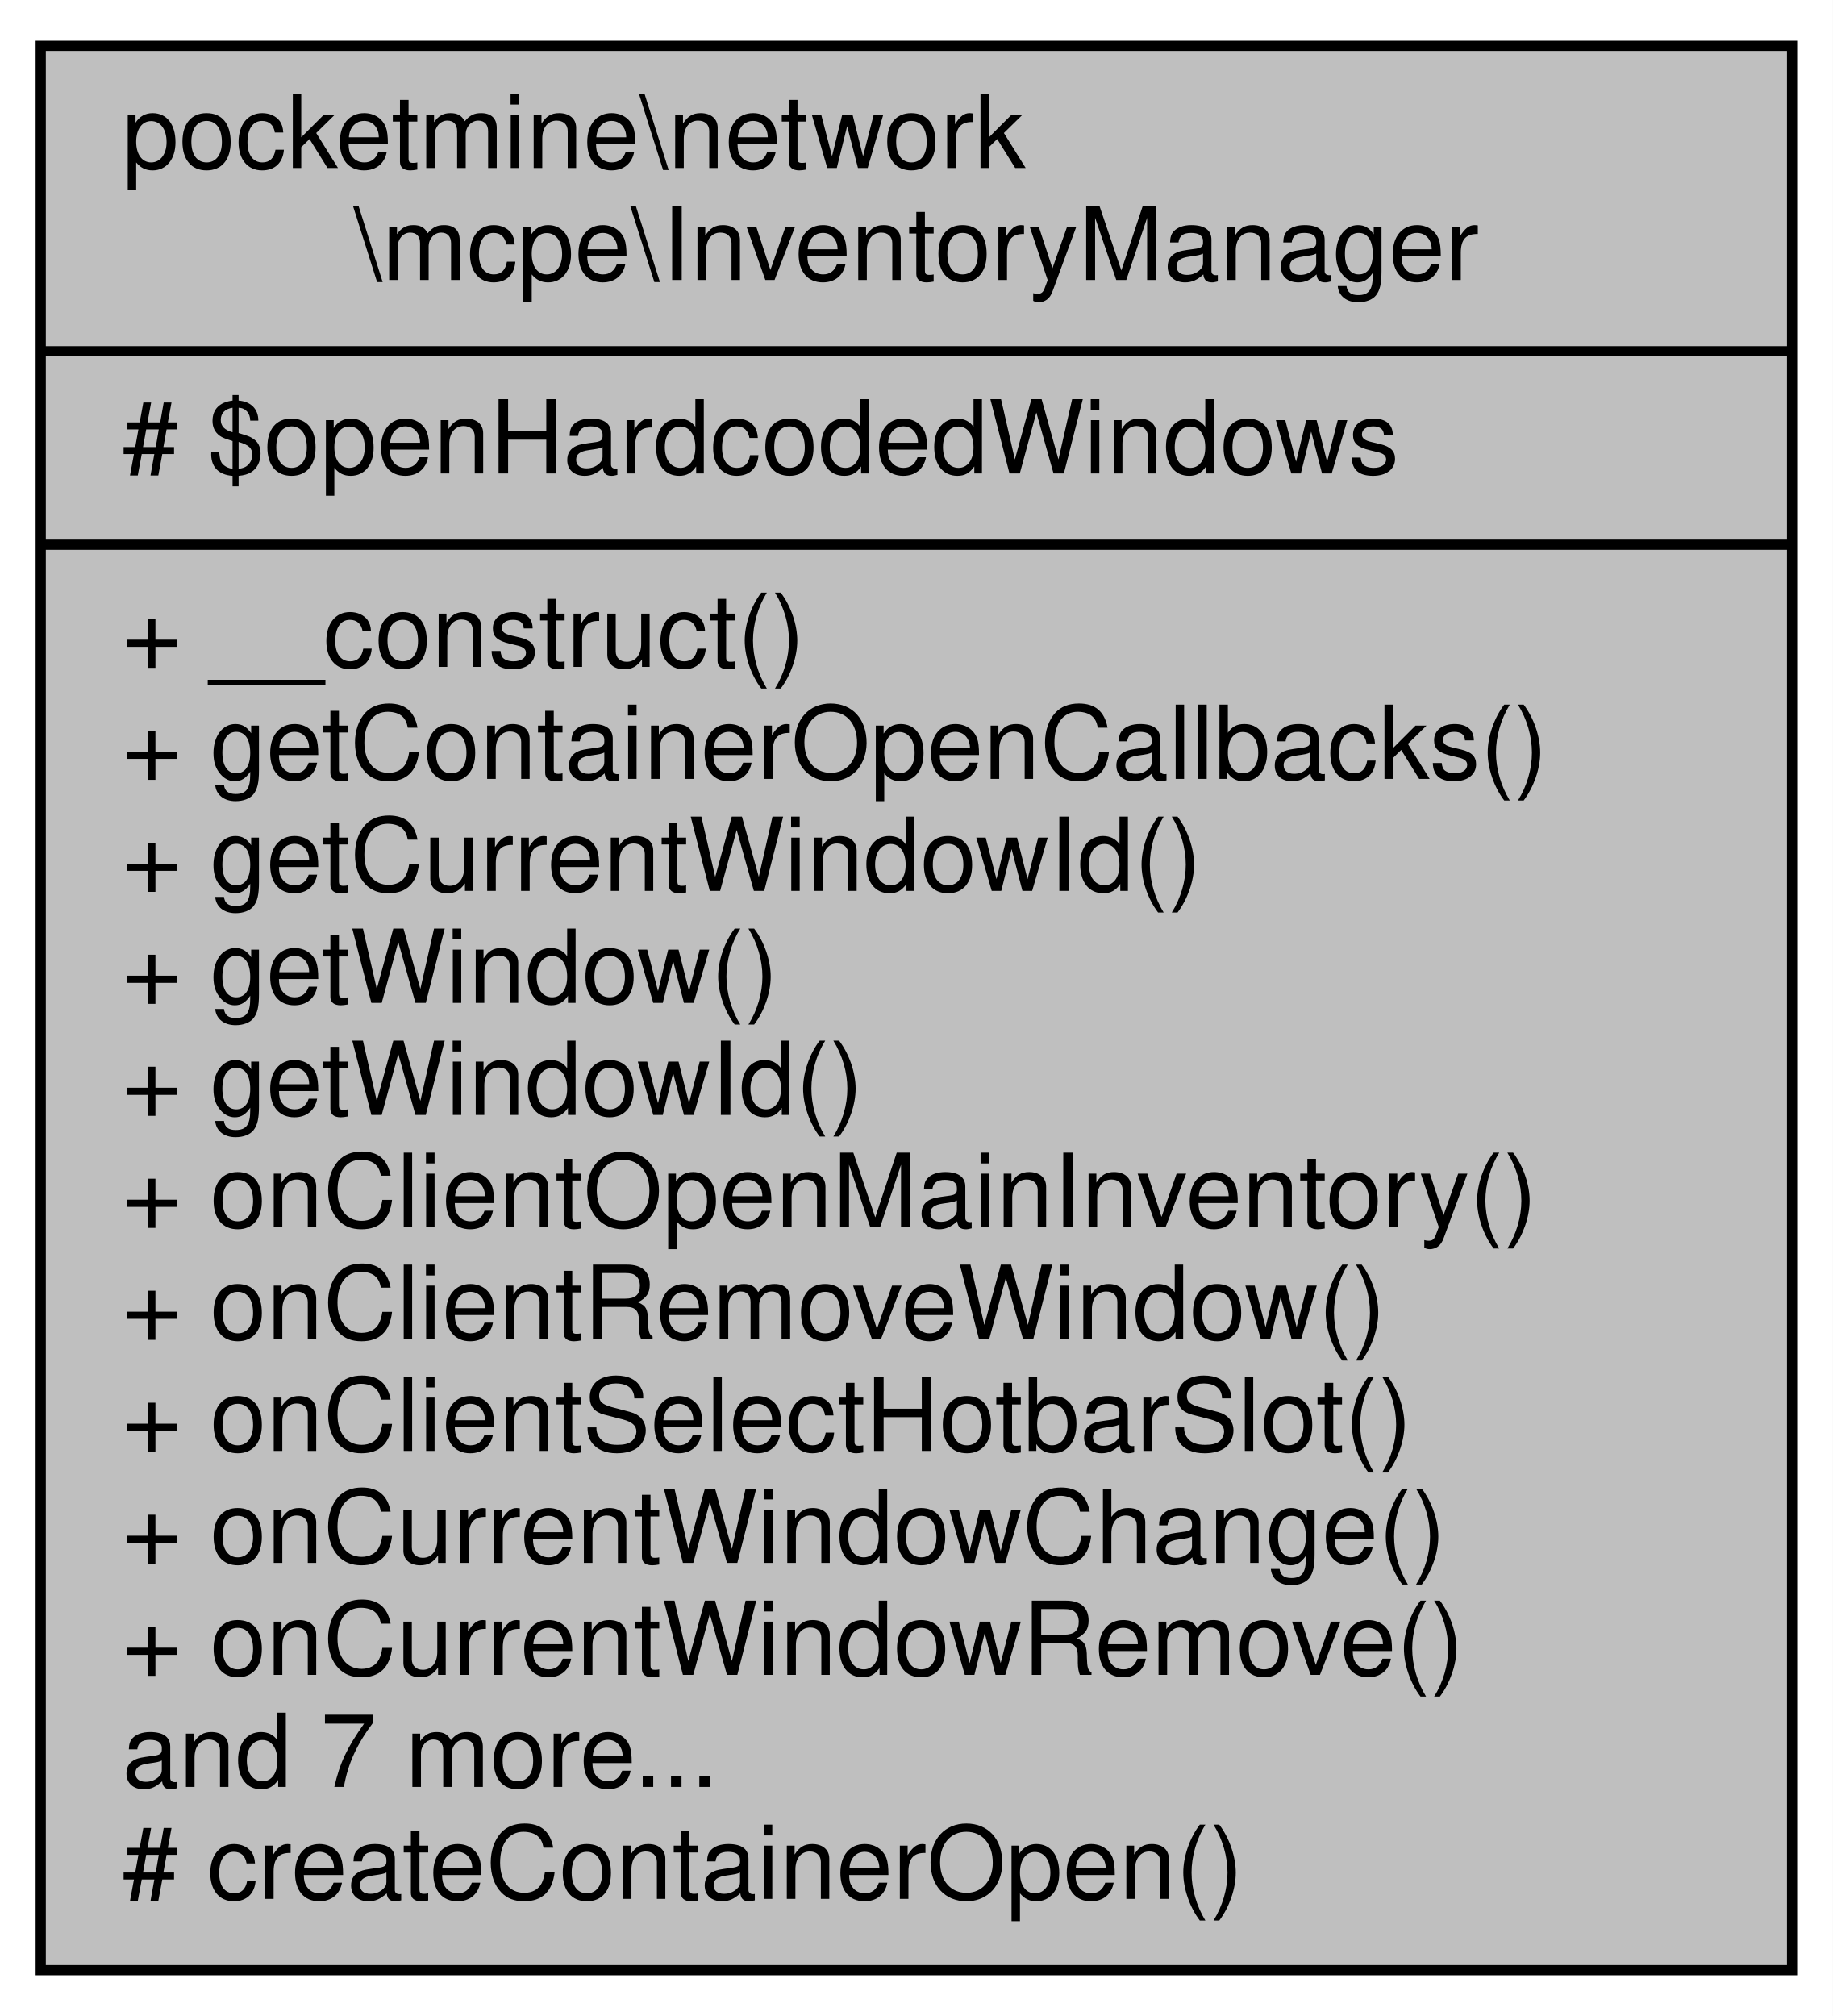
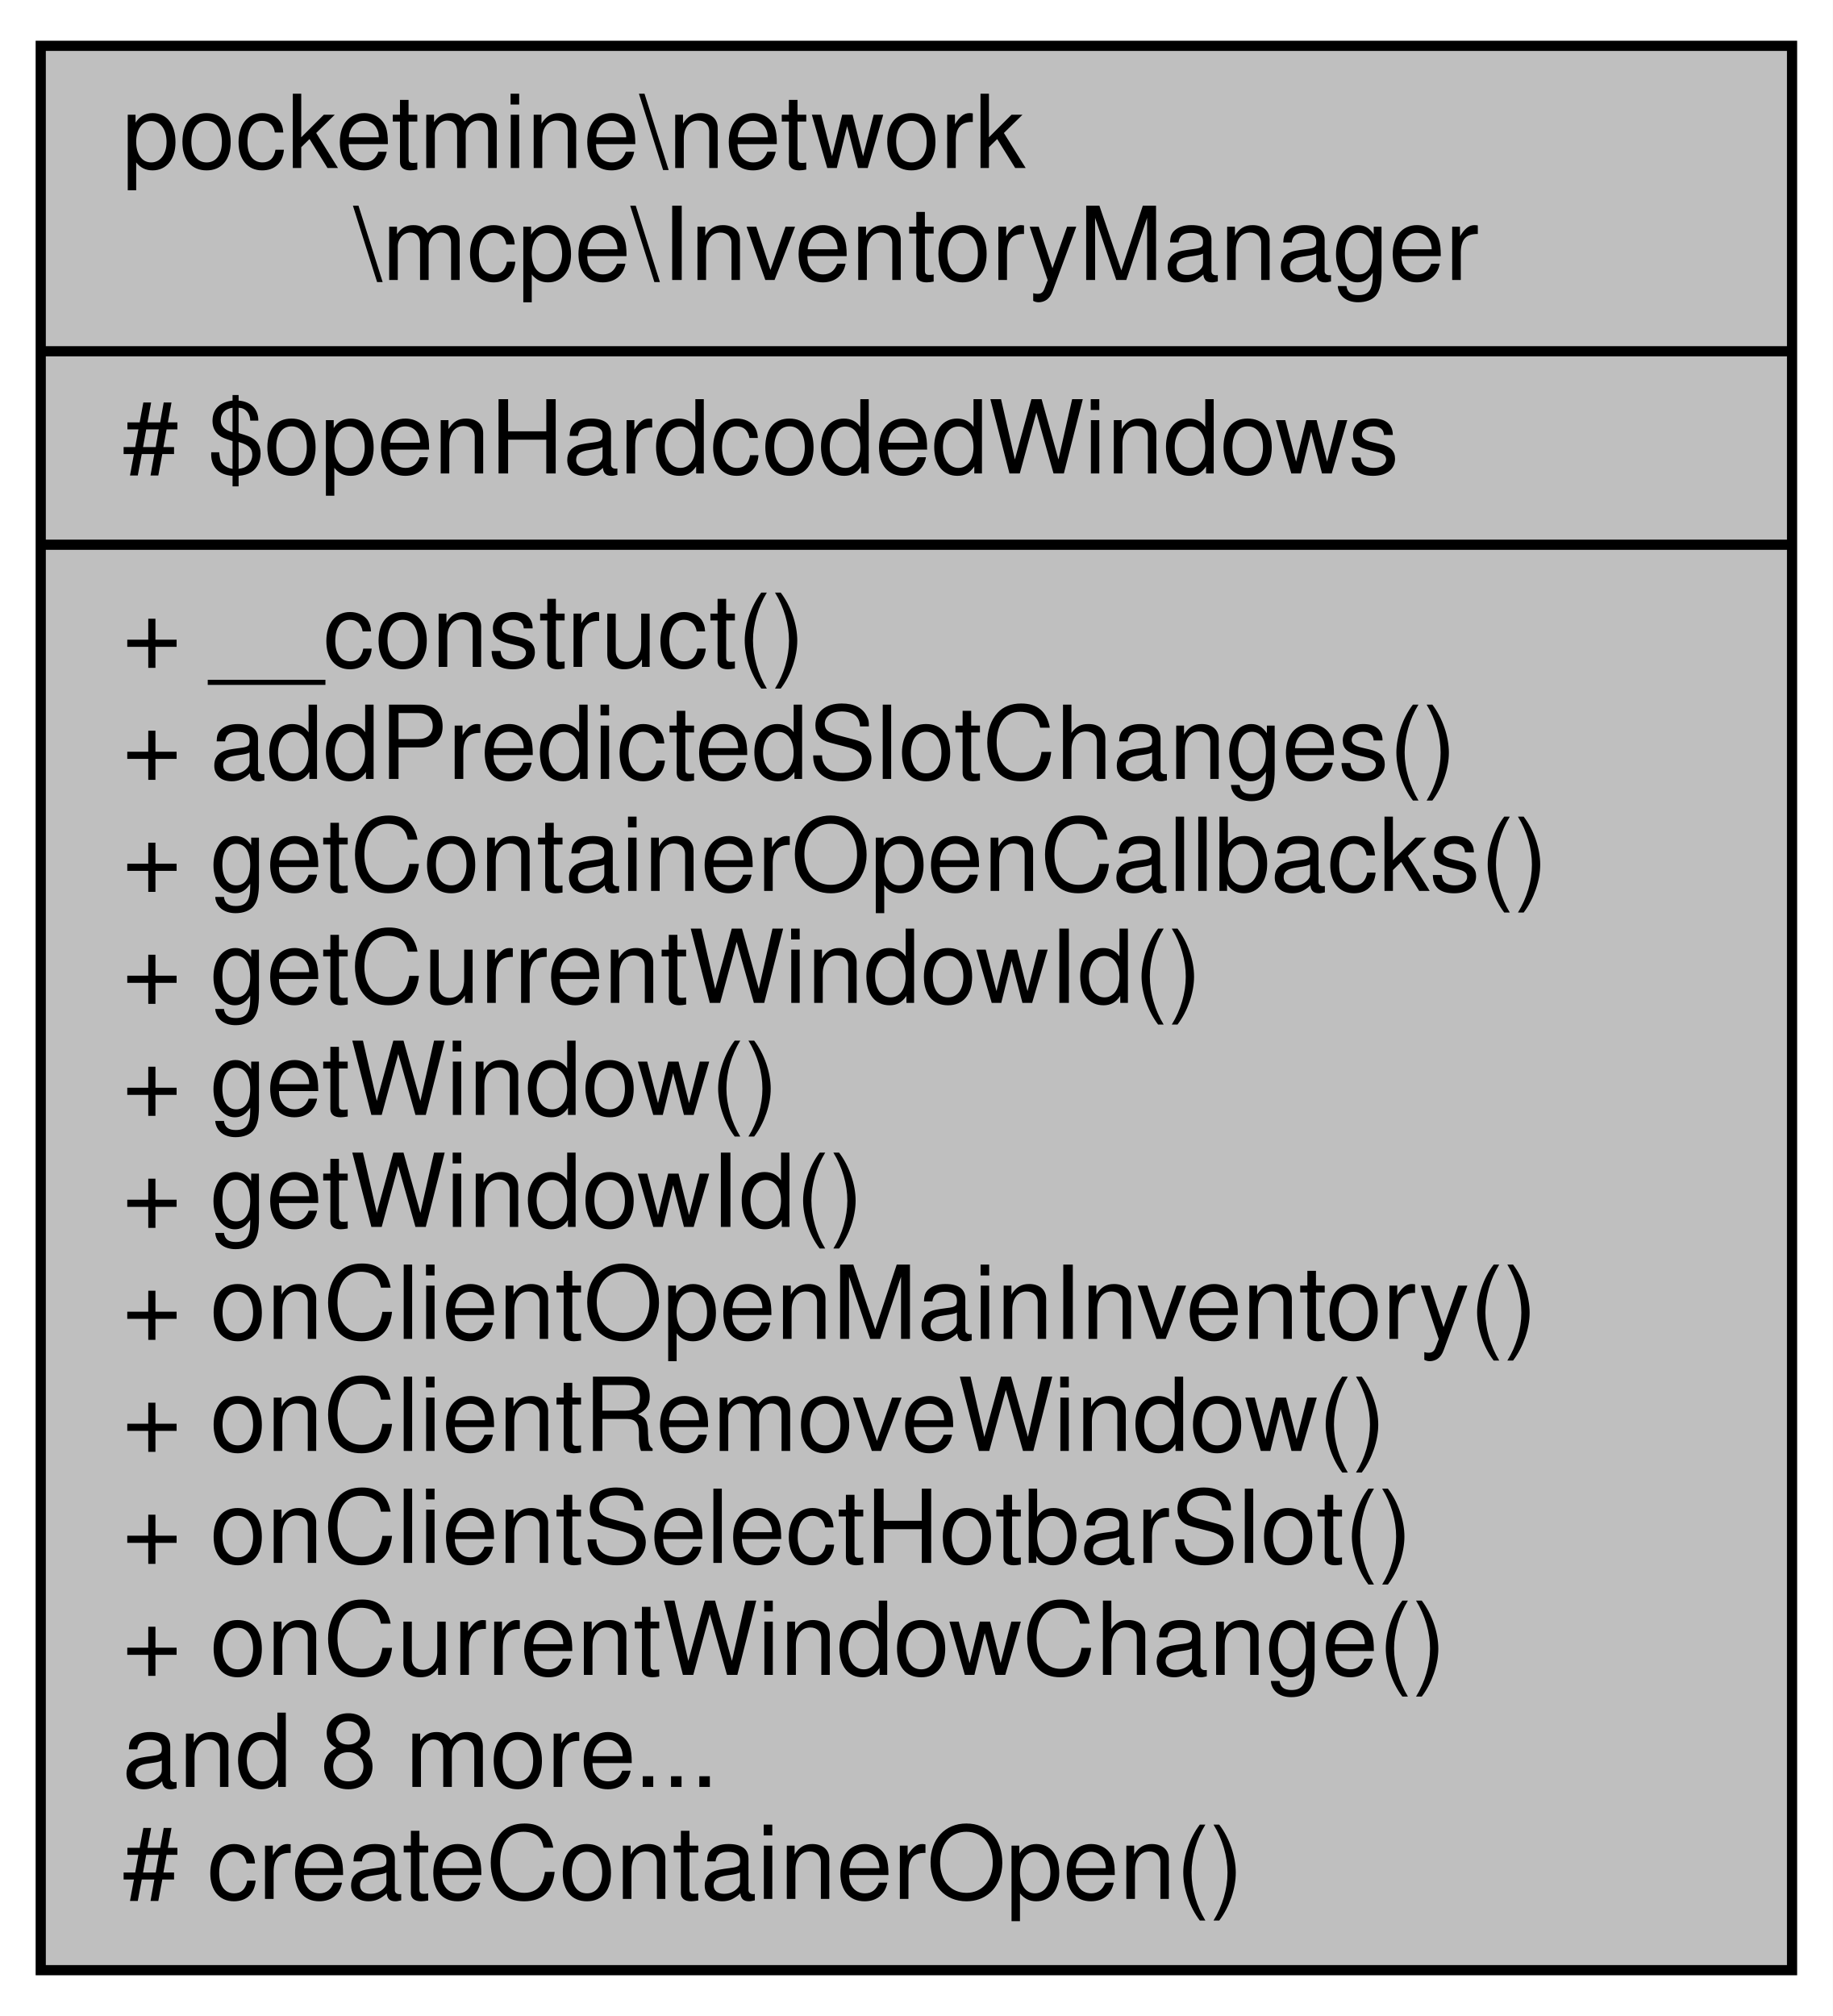
<svg xmlns="http://www.w3.org/2000/svg" xmlns:xlink="http://www.w3.org/1999/xlink" width="180pt" height="198pt" viewBox="0.00 0.00 180.00 198.00">
  <g id="graph0" class="graph" transform="scale(1 1) rotate(0) translate(4 194)">
    <polygon fill="white" stroke="transparent" points="-4,4 -4,-194 176,-194 176,4 -4,4" />
    <g id="node1" class="node">
      <g id="a_node1">
        <a xlink:title=" ">
          <polygon fill="#bfbfbf" stroke="black" points="0,-0.5 0,-189.5 172,-189.5 172,-0.5 0,-0.5" />
          <text text-anchor="start" x="8" y="-177.5" font-family="Helvetica,sans-Serif" font-size="10.00">pocketmine\network</text>
          <text text-anchor="middle" x="86" y="-166.5" font-family="Helvetica,sans-Serif" font-size="10.00">\mcpe\InventoryManager</text>
          <polyline fill="none" stroke="black" points="0,-159.5 172,-159.5 " />
          <text text-anchor="start" x="8" y="-147.5" font-family="Helvetica,sans-Serif" font-size="10.00"># $openHardcodedWindows</text>
          <polyline fill="none" stroke="black" points="0,-140.5 172,-140.5 " />
          <text text-anchor="start" x="8" y="-128.5" font-family="Helvetica,sans-Serif" font-size="10.00">+ __construct()</text>
-           <text text-anchor="start" x="8" y="-117.5" font-family="Helvetica,sans-Serif" font-size="10.00">+ getContainerOpenCallbacks()</text>
-           <text text-anchor="start" x="8" y="-106.5" font-family="Helvetica,sans-Serif" font-size="10.00">+ getCurrentWindowId()</text>
-           <text text-anchor="start" x="8" y="-95.5" font-family="Helvetica,sans-Serif" font-size="10.00">+ getWindow()</text>
-           <text text-anchor="start" x="8" y="-84.5" font-family="Helvetica,sans-Serif" font-size="10.00">+ getWindowId()</text>
-           <text text-anchor="start" x="8" y="-73.5" font-family="Helvetica,sans-Serif" font-size="10.00">+ onClientOpenMainInventory()</text>
-           <text text-anchor="start" x="8" y="-62.5" font-family="Helvetica,sans-Serif" font-size="10.00">+ onClientRemoveWindow()</text>
-           <text text-anchor="start" x="8" y="-51.5" font-family="Helvetica,sans-Serif" font-size="10.00">+ onClientSelectHotbarSlot()</text>
-           <text text-anchor="start" x="8" y="-40.5" font-family="Helvetica,sans-Serif" font-size="10.00">+ onCurrentWindowChange()</text>
-           <text text-anchor="start" x="8" y="-29.5" font-family="Helvetica,sans-Serif" font-size="10.00">+ onCurrentWindowRemove()</text>
-           <text text-anchor="start" x="8" y="-18.5" font-family="Helvetica,sans-Serif" font-size="10.00">and 7 more...</text>
+           <text text-anchor="start" x="8" y="-117.5" font-family="Helvetica,sans-Serif" font-size="10.00">+ addPredictedSlotChanges()</text>
+           <text text-anchor="start" x="8" y="-106.5" font-family="Helvetica,sans-Serif" font-size="10.00">+ getContainerOpenCallbacks()</text>
+           <text text-anchor="start" x="8" y="-95.5" font-family="Helvetica,sans-Serif" font-size="10.00">+ getCurrentWindowId()</text>
+           <text text-anchor="start" x="8" y="-84.5" font-family="Helvetica,sans-Serif" font-size="10.00">+ getWindow()</text>
+           <text text-anchor="start" x="8" y="-73.5" font-family="Helvetica,sans-Serif" font-size="10.00">+ getWindowId()</text>
+           <text text-anchor="start" x="8" y="-62.5" font-family="Helvetica,sans-Serif" font-size="10.00">+ onClientOpenMainInventory()</text>
+           <text text-anchor="start" x="8" y="-51.5" font-family="Helvetica,sans-Serif" font-size="10.00">+ onClientRemoveWindow()</text>
+           <text text-anchor="start" x="8" y="-40.5" font-family="Helvetica,sans-Serif" font-size="10.00">+ onClientSelectHotbarSlot()</text>
+           <text text-anchor="start" x="8" y="-29.5" font-family="Helvetica,sans-Serif" font-size="10.00">+ onCurrentWindowChange()</text>
+           <text text-anchor="start" x="8" y="-18.5" font-family="Helvetica,sans-Serif" font-size="10.00">and 8 more...</text>
          <text text-anchor="start" x="8" y="-7.5" font-family="Helvetica,sans-Serif" font-size="10.00"># createContainerOpen()</text>
        </a>
      </g>
    </g>
  </g>
</svg>
